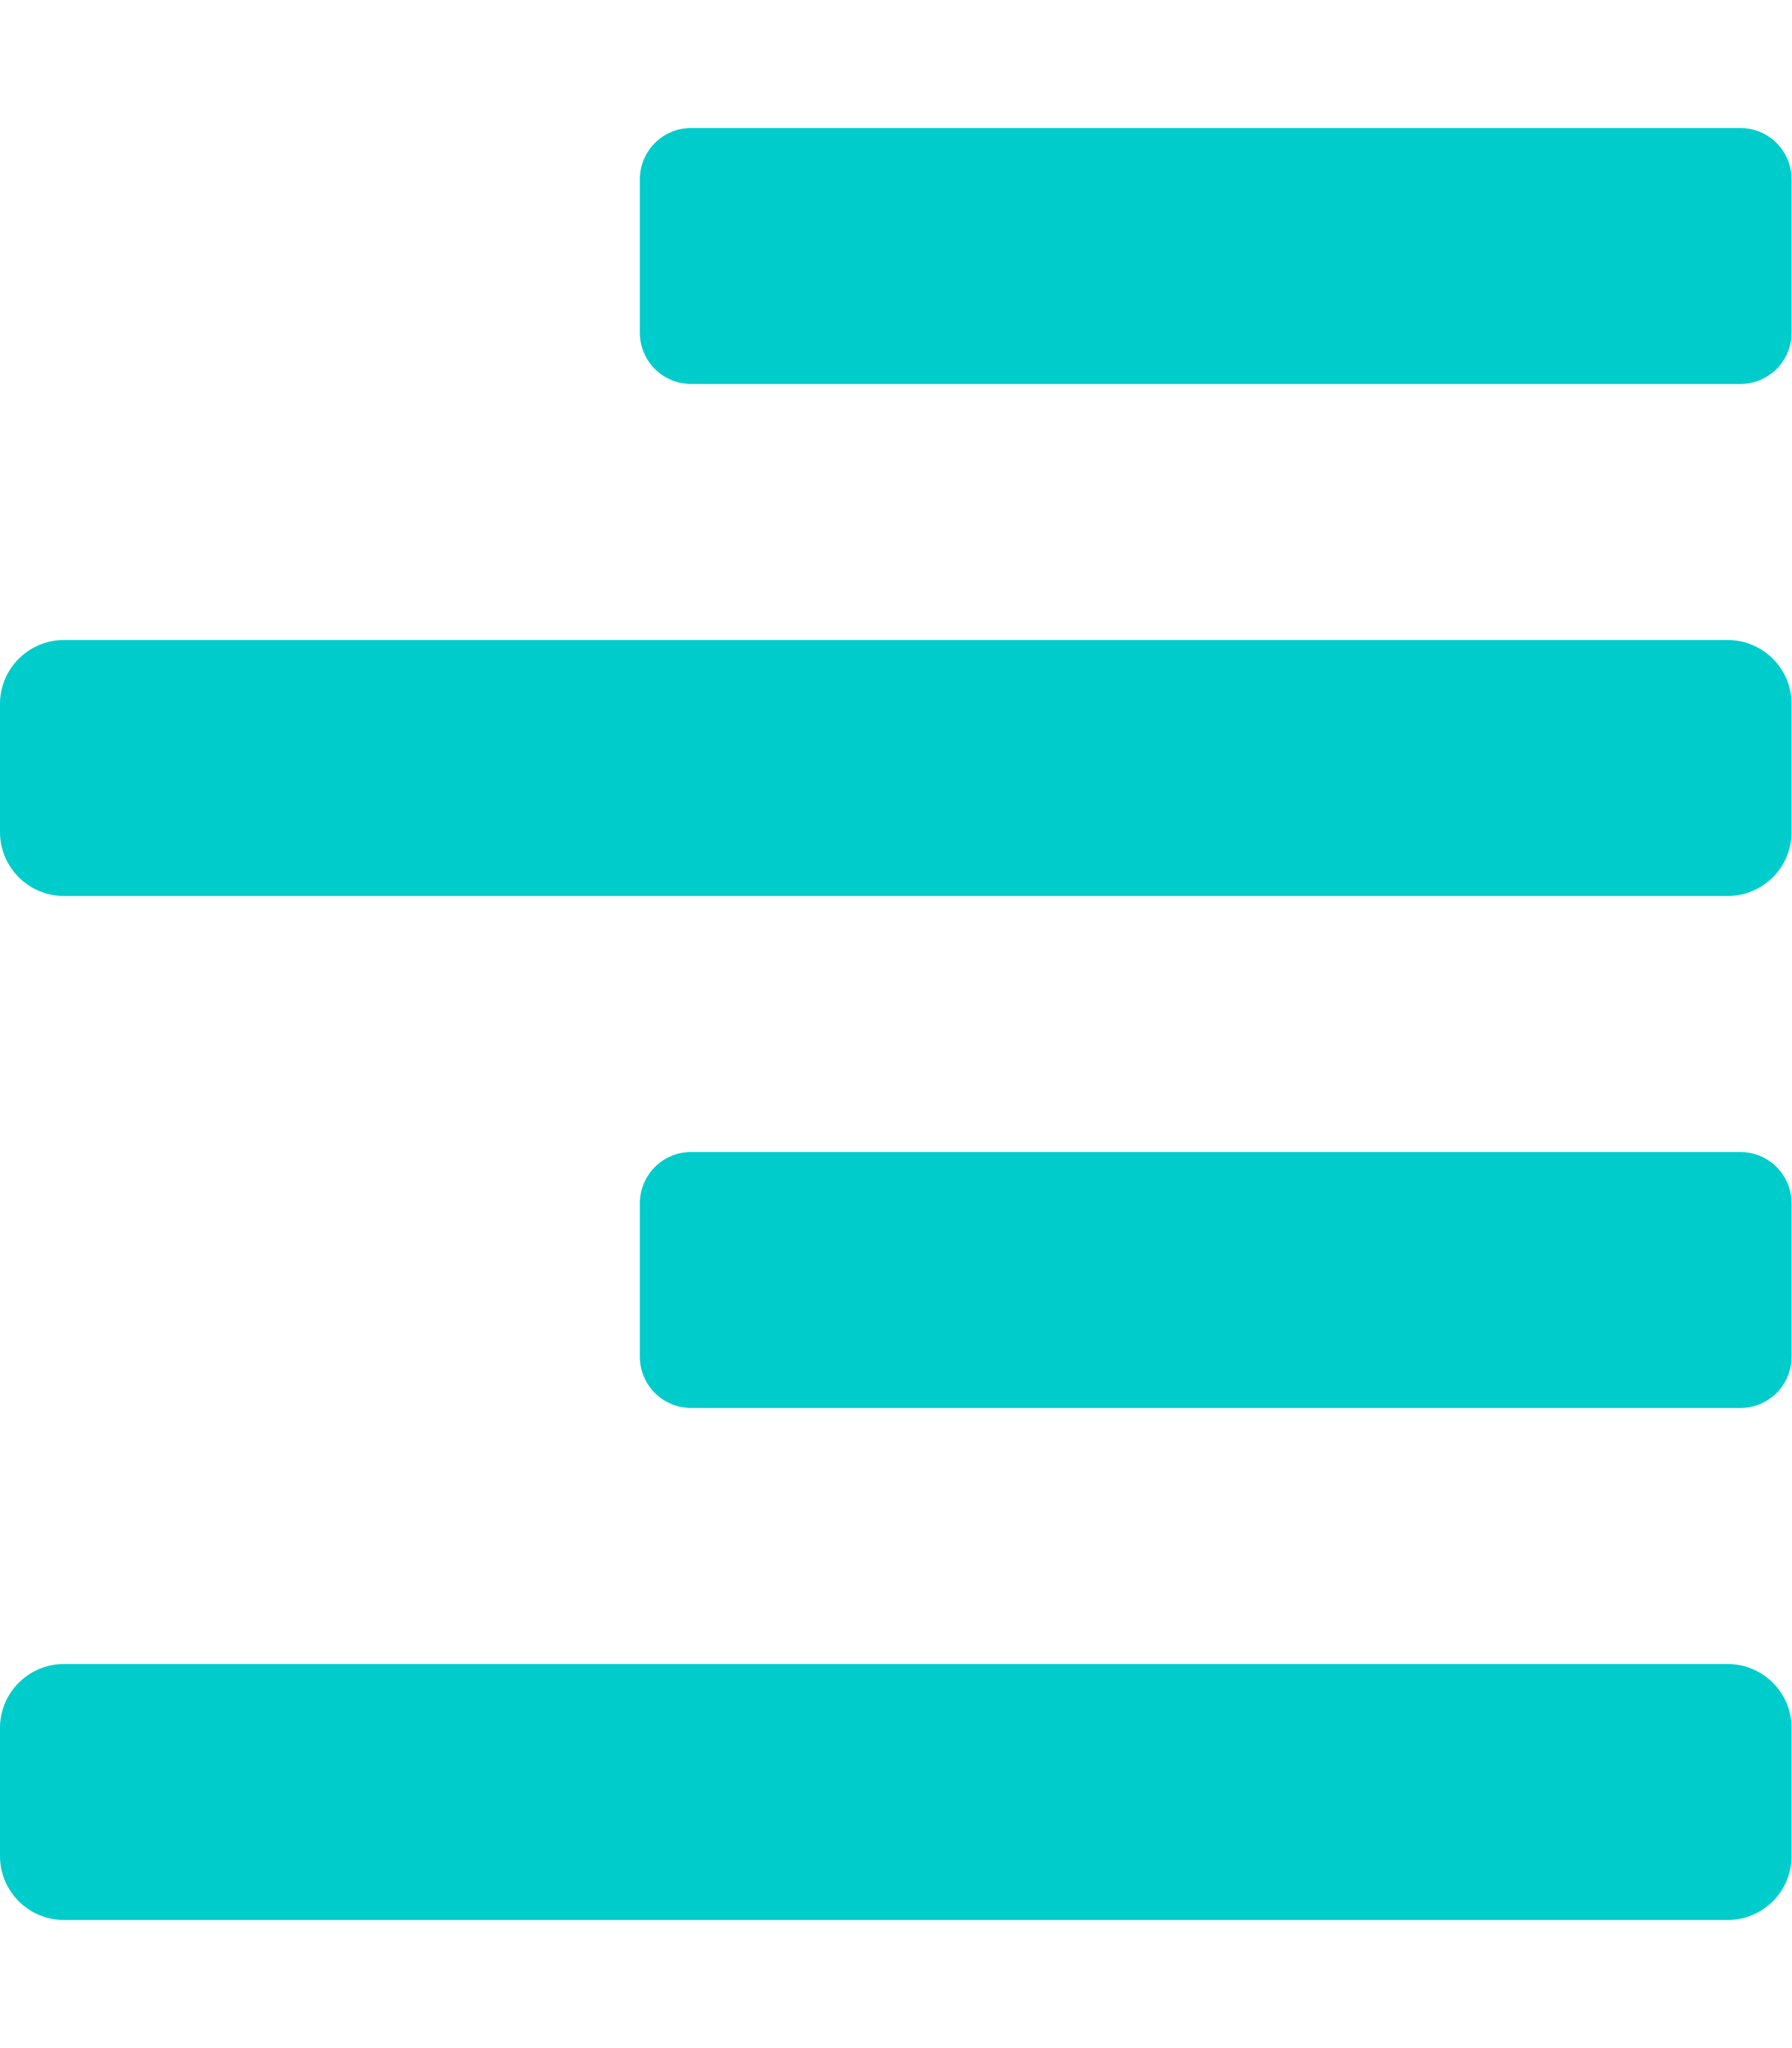
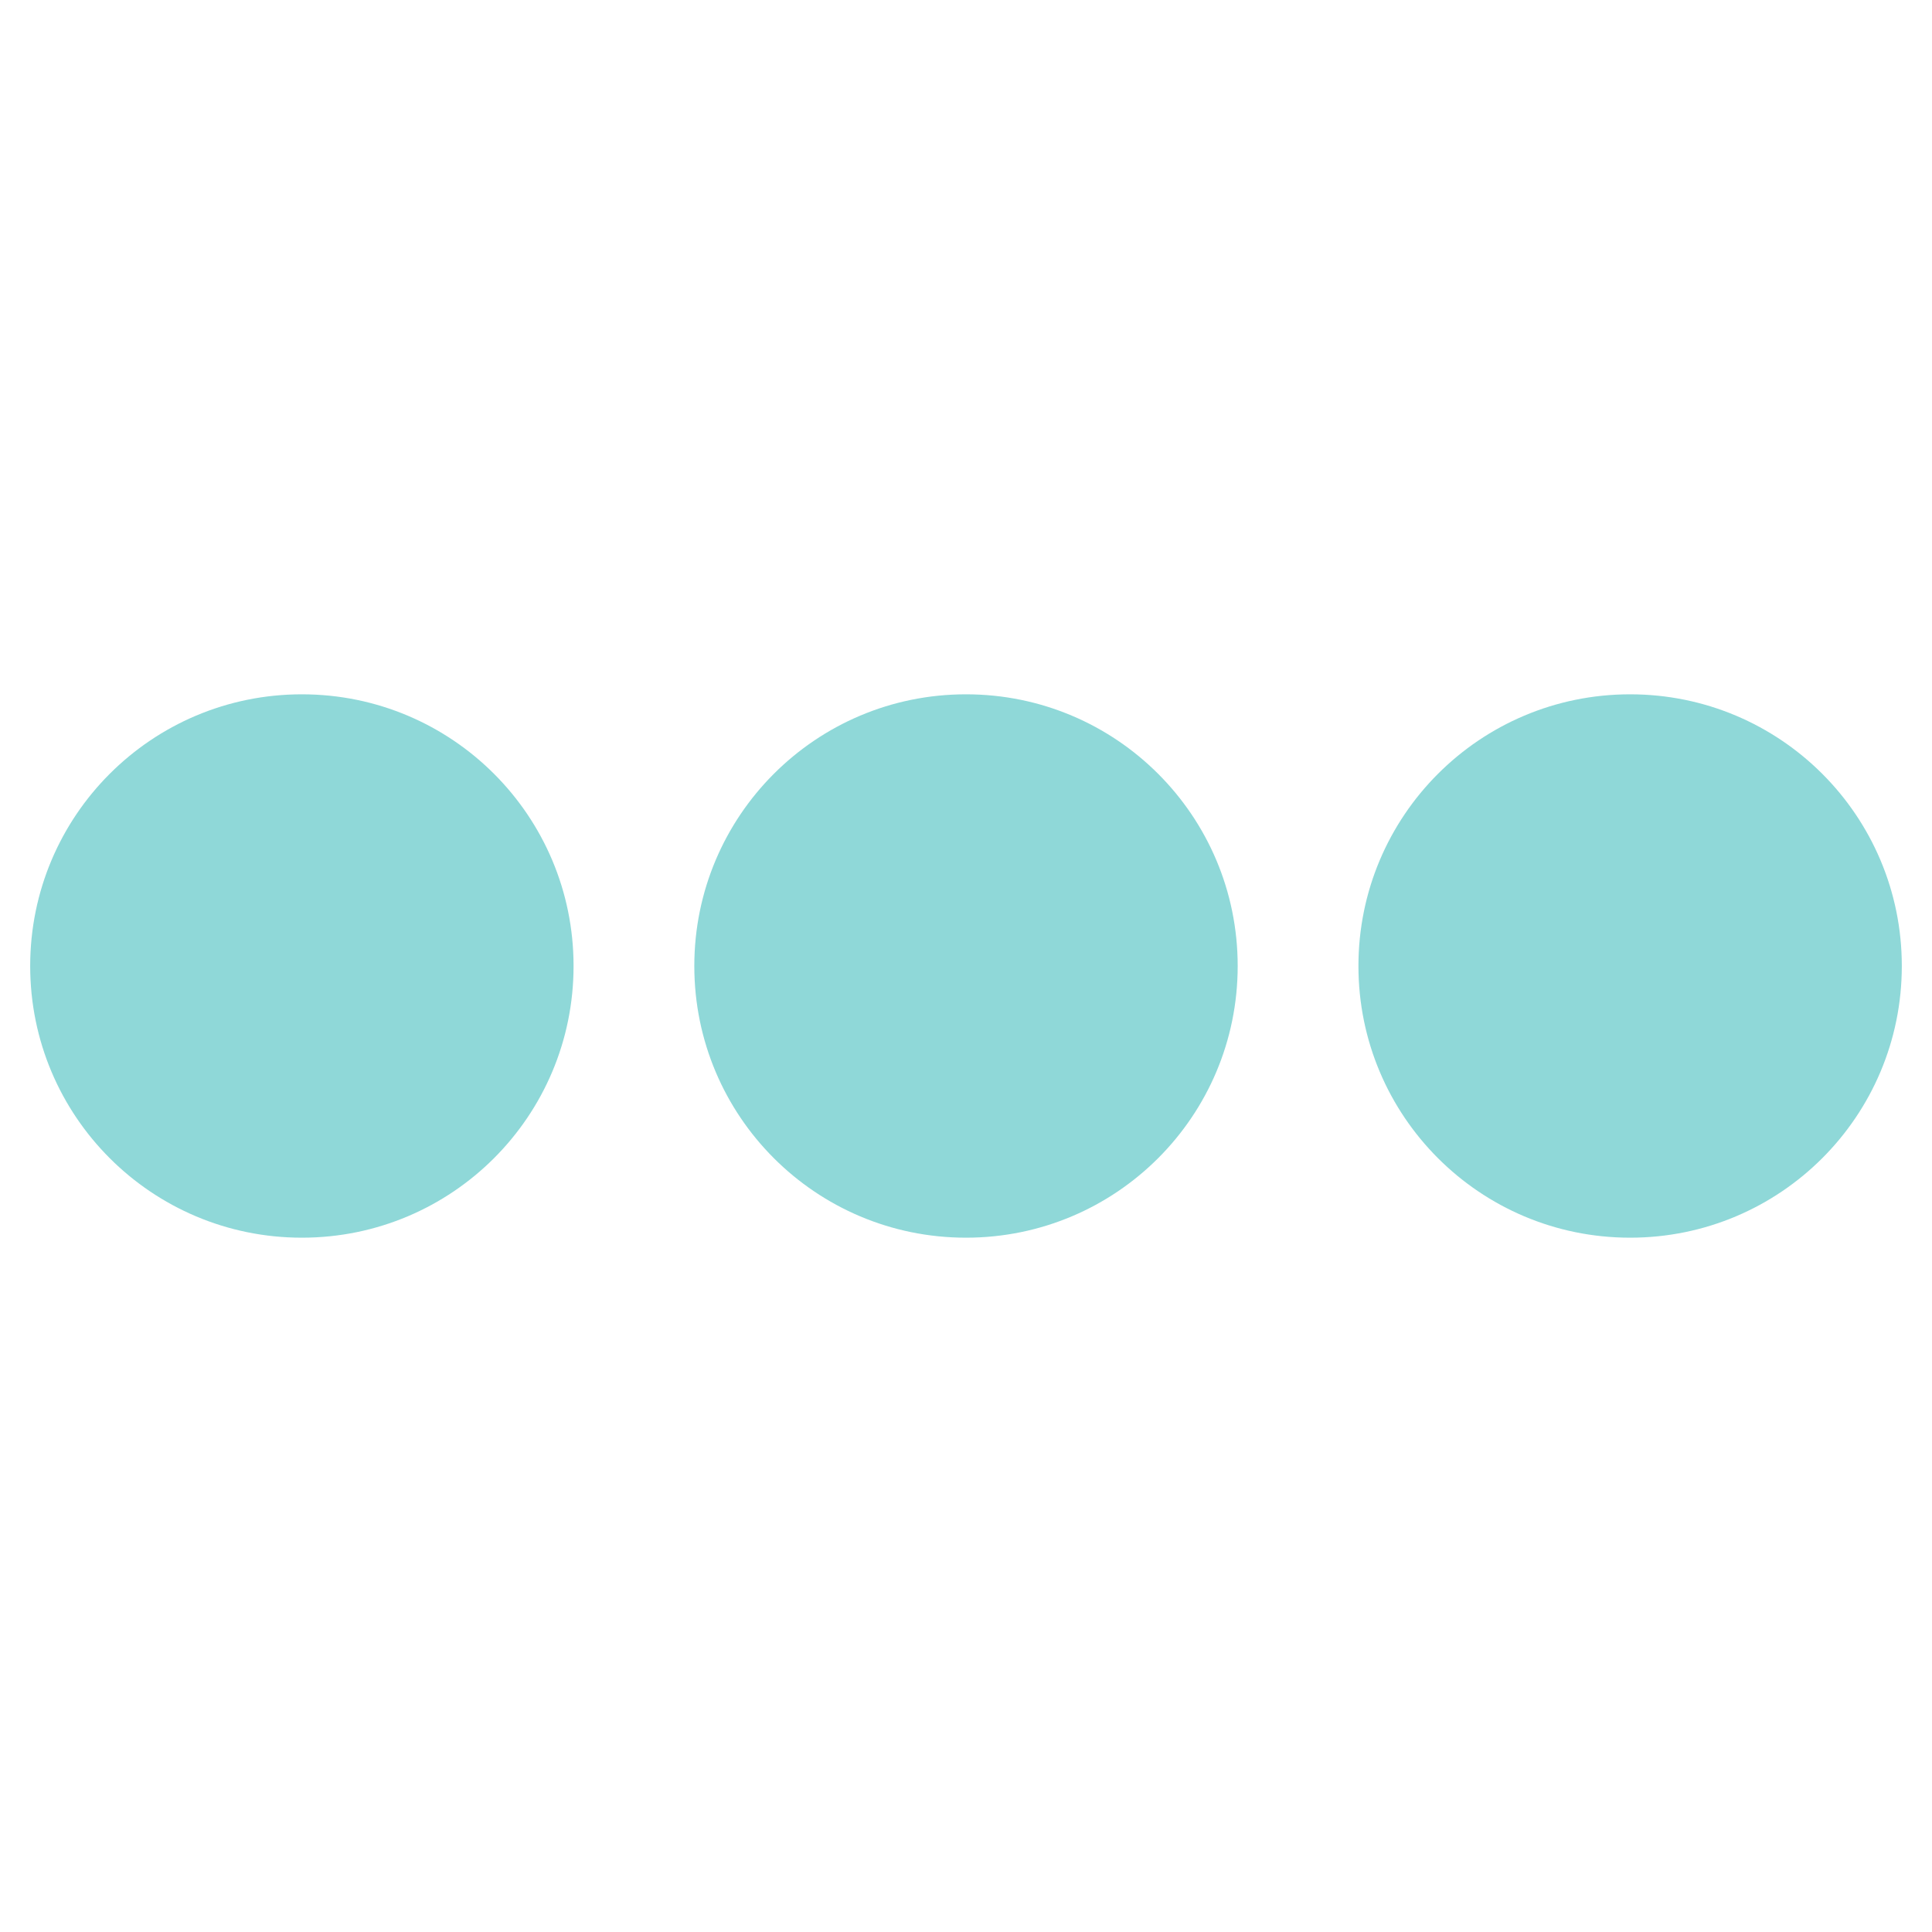
- <svg xmlns="http://www.w3.org/2000/svg" style="fill:#00CCCC;" viewBox="0 0 448 512">
-   <path d="M16 224h416a16 16 0 0 0 16-16v-32a16 16 0 0 0-16-16H16a16 16 0 0 0-16 16v32a16 16 0 0 0 16 16zm416 192H16a16 16 0 0 0-16 16v32a16 16 0 0 0 16 16h416a16 16 0 0 0 16-16v-32a16 16 0 0 0-16-16zm3.17-384H172.83A12.82 12.82 0 0 0 160 44.83v38.34A12.82 12.82 0 0 0 172.83 96h262.34A12.82 12.82 0 0 0 448 83.17V44.83A12.82 12.82 0 0 0 435.17 32zm0 256H172.83A12.82 12.82 0 0 0 160 300.83v38.34A12.82 12.82 0 0 0 172.83 352h262.34A12.82 12.82 0 0 0 448 339.17v-38.34A12.82 12.82 0 0 0 435.17 288z" />
+ <svg xmlns="http://www.w3.org/2000/svg" style="fill:#8FD8D8;" viewBox="0 0 512 512">
+   <path d="M328 256c0 39.8-32.2 72-72 72s-72-32.2-72-72 32.2-72 72-72 72 32.2 72 72zm104-72c-39.8 0-72 32.2-72 72s32.2 72 72 72 72-32.2 72-72-32.2-72-72-72zm-352 0c-39.8 0-72 32.2-72 72s32.2 72 72 72 72-32.2 72-72-32.2-72-72-72z" />
</svg>
